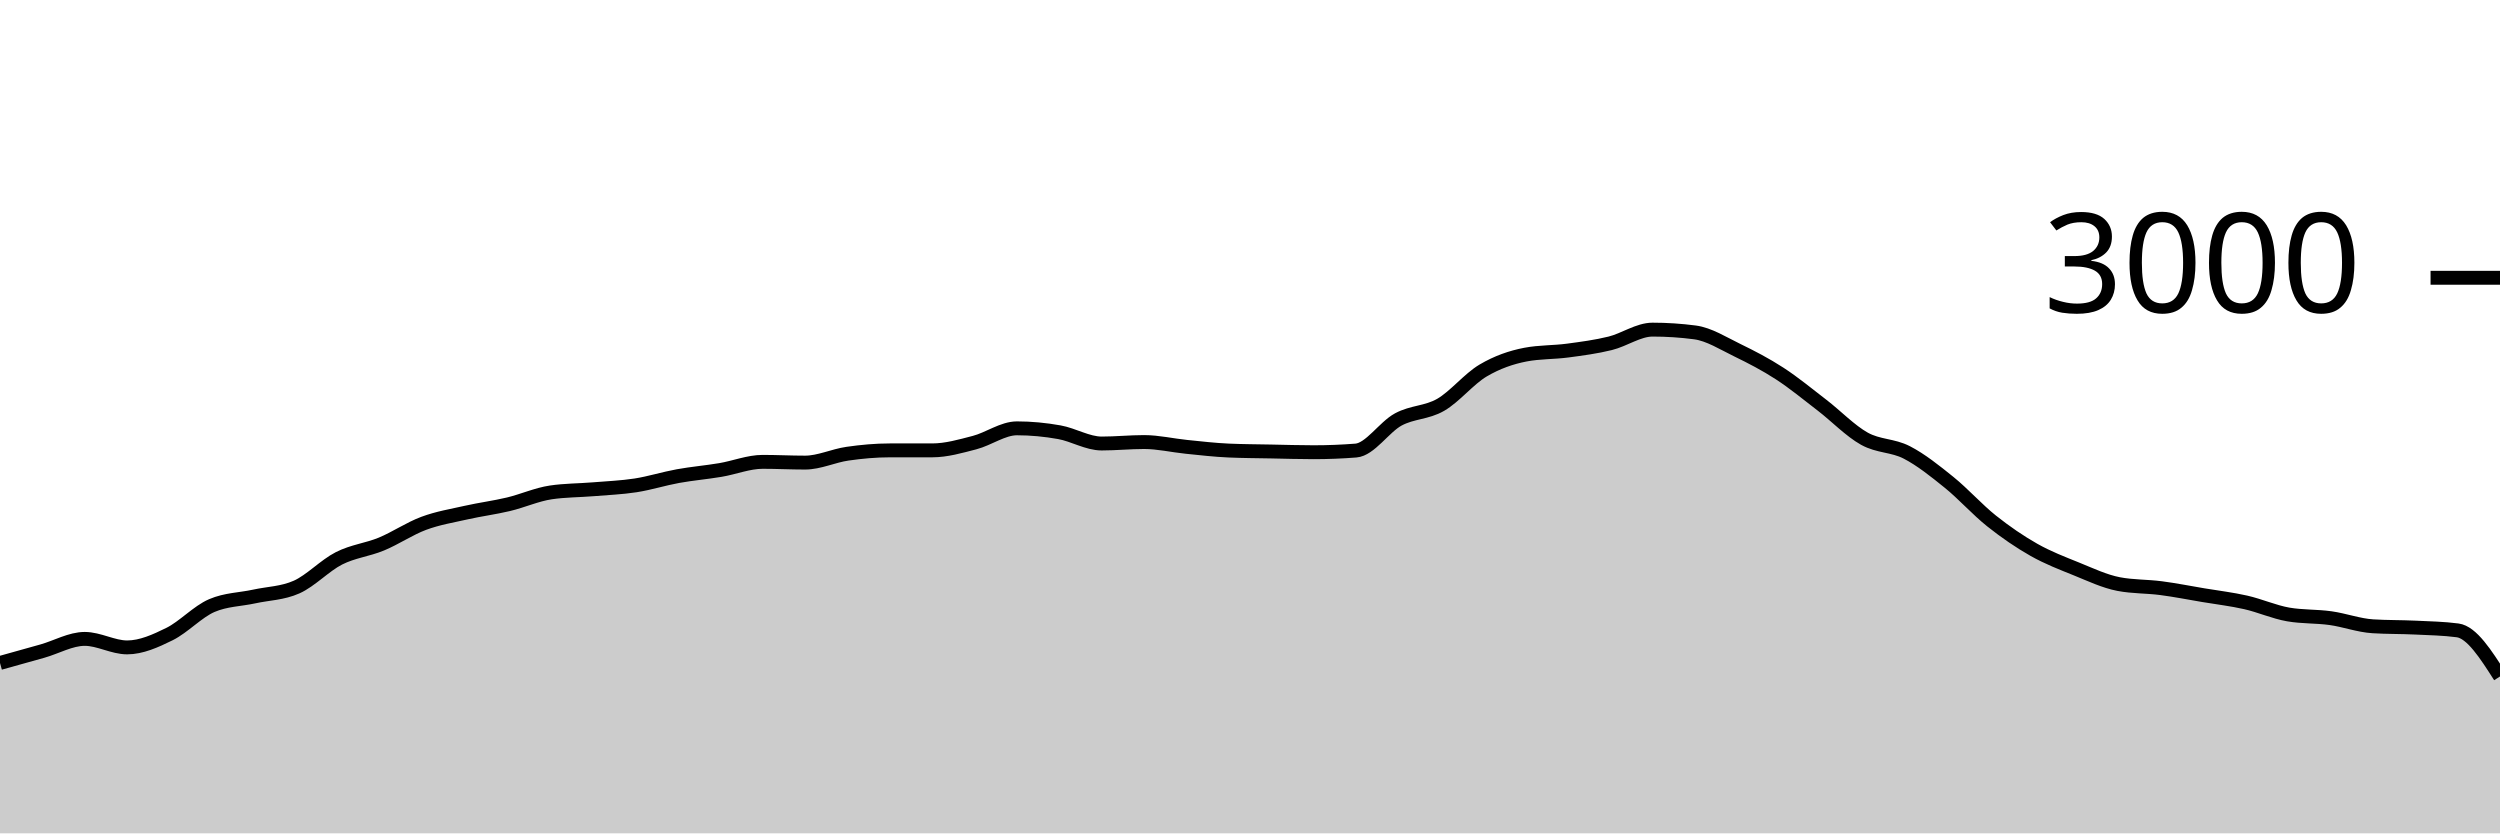
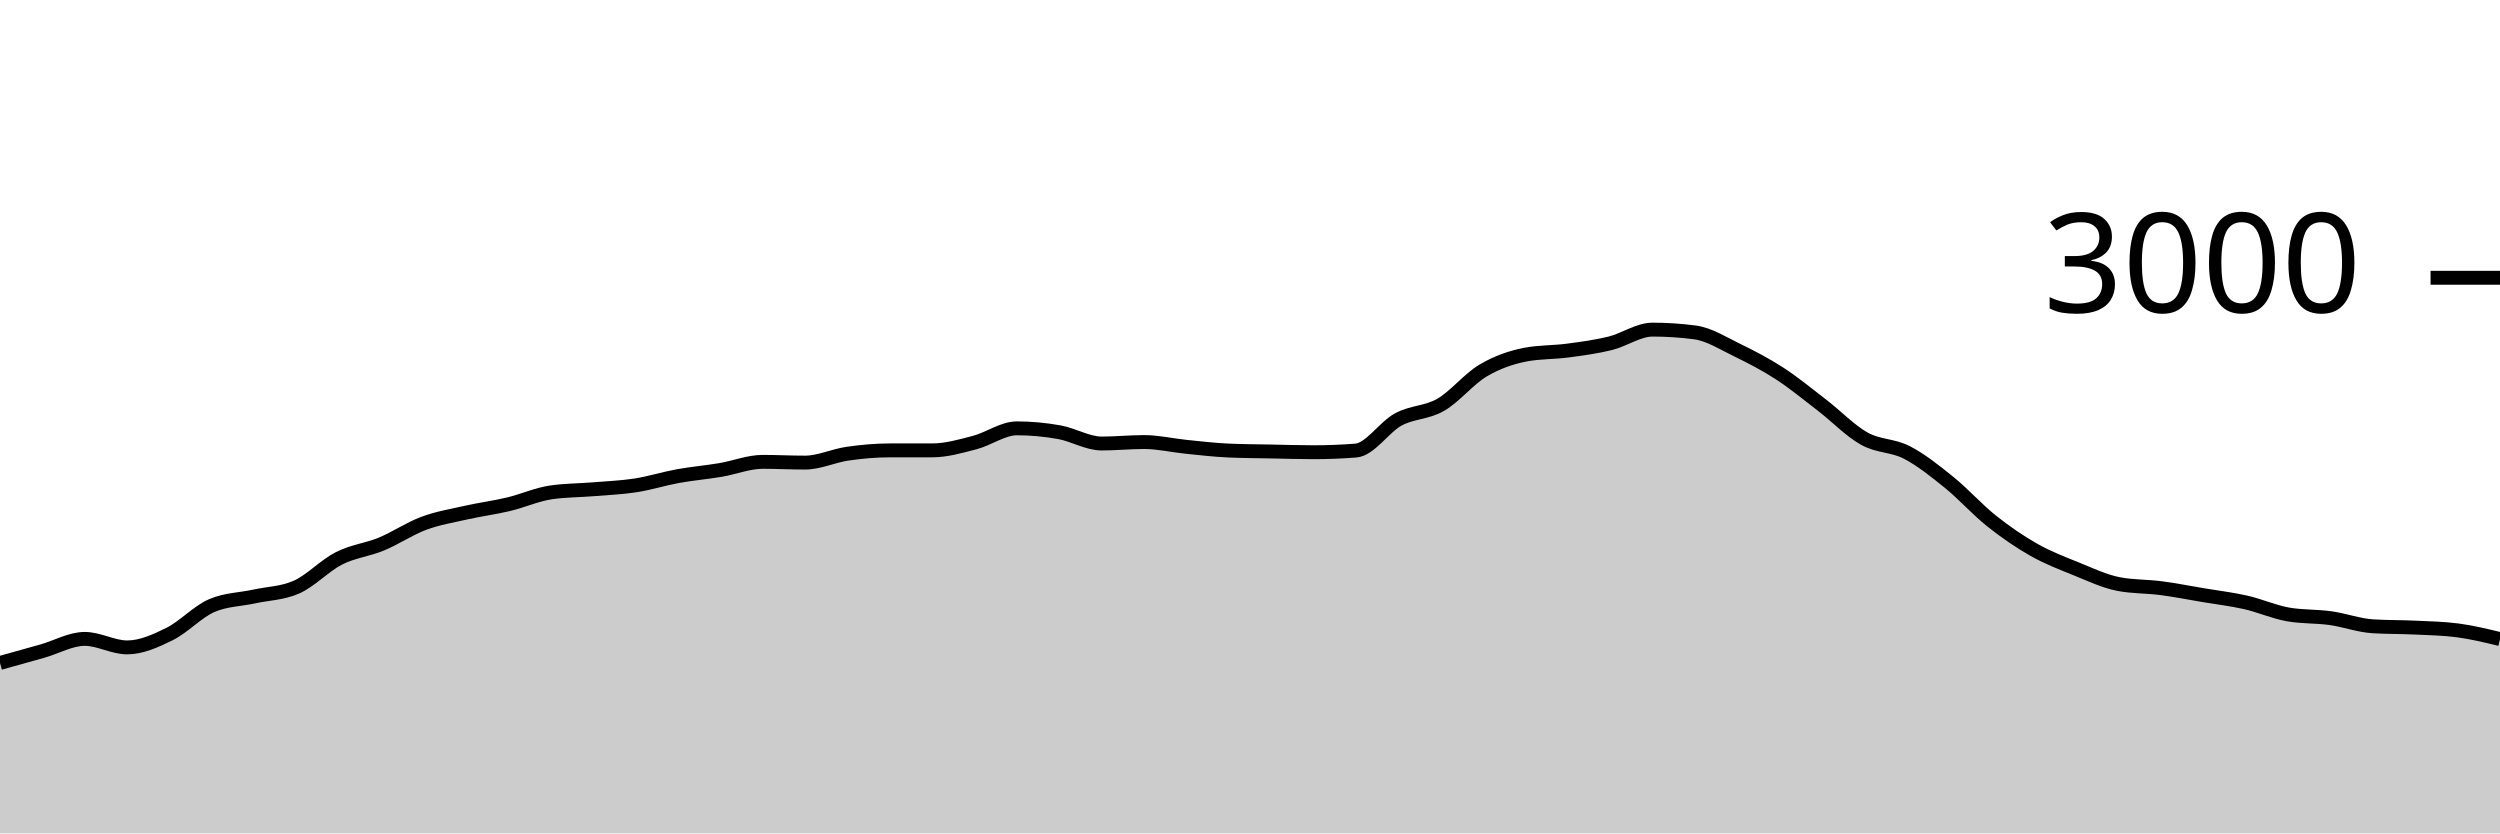
<svg xmlns="http://www.w3.org/2000/svg" viewBox="0 0 180 60">
  <g transform="translate(0,20)">
-     <path class="area" fill="rgba(0, 0, 0, 0.2)" d="M0,27.733C1.017,27.451,2.034,27.169,3.051,26.88C4.068,26.591,5.085,26,6.102,26C7.119,26,8.136,26.613,9.153,26.613C10.169,26.613,11.186,26.156,12.203,25.653C13.22,25.151,14.237,24.036,15.254,23.6C16.271,23.164,17.288,23.169,18.305,22.947C19.322,22.724,20.339,22.72,21.356,22.267C22.373,21.813,23.39,20.716,24.407,20.2C25.424,19.684,26.441,19.593,27.458,19.173C28.475,18.753,29.492,18.058,30.508,17.68C31.525,17.302,32.542,17.136,33.559,16.907C34.576,16.678,35.593,16.549,36.61,16.307C37.627,16.064,38.644,15.604,39.661,15.453C40.678,15.302,41.695,15.311,42.712,15.227C43.729,15.142,44.746,15.104,45.763,14.947C46.78,14.789,47.797,14.464,48.814,14.28C49.831,14.096,50.847,14.011,51.864,13.84C52.881,13.669,53.898,13.253,54.915,13.253C55.932,13.253,56.949,13.307,57.966,13.307C58.983,13.307,60,12.813,61.017,12.667C62.034,12.52,63.051,12.427,64.068,12.427C65.085,12.427,66.102,12.427,67.119,12.427C68.136,12.427,69.153,12.131,70.169,11.867C71.186,11.602,72.203,10.84,73.22,10.84C74.237,10.84,75.254,10.938,76.271,11.12C77.288,11.302,78.305,11.933,79.322,11.933C80.339,11.933,81.356,11.827,82.373,11.827C83.39,11.827,84.407,12.071,85.424,12.173C86.441,12.276,87.458,12.396,88.475,12.44C89.492,12.484,90.508,12.487,91.525,12.507C92.542,12.527,93.559,12.56,94.576,12.56C95.593,12.56,96.61,12.52,97.627,12.44C98.644,12.36,99.661,10.749,100.678,10.2C101.695,9.651,102.712,9.733,103.729,9.147C104.746,8.56,105.763,7.282,106.78,6.68C107.797,6.078,108.814,5.729,109.831,5.533C110.847,5.338,111.864,5.376,112.881,5.24C113.898,5.104,114.915,4.971,115.932,4.72C116.949,4.469,117.966,3.733,118.983,3.733C120,3.733,121.017,3.8,122.034,3.933C123.051,4.067,124.068,4.72,125.085,5.213C126.102,5.707,127.119,6.233,128.136,6.893C129.153,7.553,130.169,8.391,131.186,9.173C132.203,9.956,133.22,11.02,134.237,11.587C135.254,12.153,136.271,12.049,137.288,12.573C138.305,13.098,139.322,13.911,140.339,14.733C141.356,15.556,142.373,16.698,143.39,17.507C144.407,18.316,145.424,19.011,146.441,19.587C147.458,20.162,148.475,20.549,149.492,20.96C150.508,21.371,151.525,21.858,152.542,22.053C153.559,22.249,154.576,22.213,155.593,22.347C156.61,22.48,157.627,22.682,158.644,22.853C159.661,23.024,160.678,23.142,161.695,23.373C162.712,23.604,163.729,24.062,164.746,24.24C165.763,24.418,166.78,24.364,167.797,24.507C168.814,24.649,169.831,25.031,170.847,25.093C171.864,25.156,172.881,25.138,173.898,25.187C174.915,25.236,175.932,25.253,176.949,25.387C177.966,25.52,178.983,27.113,180,28.707L180,40C178.983,40,177.966,40,176.949,40C175.932,40,174.915,40,173.898,40C172.881,40,171.864,40,170.847,40C169.831,40,168.814,40,167.797,40C166.78,40,165.763,40,164.746,40C163.729,40,162.712,40,161.695,40C160.678,40,159.661,40,158.644,40C157.627,40,156.61,40,155.593,40C154.576,40,153.559,40,152.542,40C151.525,40,150.508,40,149.492,40C148.475,40,147.458,40,146.441,40C145.424,40,144.407,40,143.39,40C142.373,40,141.356,40,140.339,40C139.322,40,138.305,40,137.288,40C136.271,40,135.254,40,134.237,40C133.22,40,132.203,40,131.186,40C130.169,40,129.153,40,128.136,40C127.119,40,126.102,40,125.085,40C124.068,40,123.051,40,122.034,40C121.017,40,120,40,118.983,40C117.966,40,116.949,40,115.932,40C114.915,40,113.898,40,112.881,40C111.864,40,110.847,40,109.831,40C108.814,40,107.797,40,106.78,40C105.763,40,104.746,40,103.729,40C102.712,40,101.695,40,100.678,40C99.661,40,98.644,40,97.627,40C96.61,40,95.593,40,94.576,40C93.559,40,92.542,40,91.525,40C90.508,40,89.492,40,88.475,40C87.458,40,86.441,40,85.424,40C84.407,40,83.39,40,82.373,40C81.356,40,80.339,40,79.322,40C78.305,40,77.288,40,76.271,40C75.254,40,74.237,40,73.22,40C72.203,40,71.186,40,70.169,40C69.153,40,68.136,40,67.119,40C66.102,40,65.085,40,64.068,40C63.051,40,62.034,40,61.017,40C60,40,58.983,40,57.966,40C56.949,40,55.932,40,54.915,40C53.898,40,52.881,40,51.864,40C50.847,40,49.831,40,48.814,40C47.797,40,46.78,40,45.763,40C44.746,40,43.729,40,42.712,40C41.695,40,40.678,40,39.661,40C38.644,40,37.627,40,36.61,40C35.593,40,34.576,40,33.559,40C32.542,40,31.525,40,30.508,40C29.492,40,28.475,40,27.458,40C26.441,40,25.424,40,24.407,40C23.39,40,22.373,40,21.356,40C20.339,40,19.322,40,18.305,40C17.288,40,16.271,40,15.254,40C14.237,40,13.22,40,12.203,40C11.186,40,10.169,40,9.153,40C8.136,40,7.119,40,6.102,40C5.085,40,4.068,40,3.051,40C2.034,40,1.017,40,0,40Z" />
-     <path class="line" stroke="black" fill="none" d="M0,27.733C1.017,27.451,2.034,27.169,3.051,26.88C4.068,26.591,5.085,26,6.102,26C7.119,26,8.136,26.613,9.153,26.613C10.169,26.613,11.186,26.156,12.203,25.653C13.22,25.151,14.237,24.036,15.254,23.6C16.271,23.164,17.288,23.169,18.305,22.947C19.322,22.724,20.339,22.72,21.356,22.267C22.373,21.813,23.39,20.716,24.407,20.2C25.424,19.684,26.441,19.593,27.458,19.173C28.475,18.753,29.492,18.058,30.508,17.68C31.525,17.302,32.542,17.136,33.559,16.907C34.576,16.678,35.593,16.549,36.61,16.307C37.627,16.064,38.644,15.604,39.661,15.453C40.678,15.302,41.695,15.311,42.712,15.227C43.729,15.142,44.746,15.104,45.763,14.947C46.78,14.789,47.797,14.464,48.814,14.28C49.831,14.096,50.847,14.011,51.864,13.84C52.881,13.669,53.898,13.253,54.915,13.253C55.932,13.253,56.949,13.307,57.966,13.307C58.983,13.307,60,12.813,61.017,12.667C62.034,12.52,63.051,12.427,64.068,12.427C65.085,12.427,66.102,12.427,67.119,12.427C68.136,12.427,69.153,12.131,70.169,11.867C71.186,11.602,72.203,10.84,73.22,10.84C74.237,10.84,75.254,10.938,76.271,11.12C77.288,11.302,78.305,11.933,79.322,11.933C80.339,11.933,81.356,11.827,82.373,11.827C83.39,11.827,84.407,12.071,85.424,12.173C86.441,12.276,87.458,12.396,88.475,12.44C89.492,12.484,90.508,12.487,91.525,12.507C92.542,12.527,93.559,12.56,94.576,12.56C95.593,12.56,96.61,12.52,97.627,12.44C98.644,12.36,99.661,10.749,100.678,10.2C101.695,9.651,102.712,9.733,103.729,9.147C104.746,8.56,105.763,7.282,106.78,6.68C107.797,6.078,108.814,5.729,109.831,5.533C110.847,5.338,111.864,5.376,112.881,5.24C113.898,5.104,114.915,4.971,115.932,4.72C116.949,4.469,117.966,3.733,118.983,3.733C120,3.733,121.017,3.8,122.034,3.933C123.051,4.067,124.068,4.72,125.085,5.213C126.102,5.707,127.119,6.233,128.136,6.893C129.153,7.553,130.169,8.391,131.186,9.173C132.203,9.956,133.22,11.02,134.237,11.587C135.254,12.153,136.271,12.049,137.288,12.573C138.305,13.098,139.322,13.911,140.339,14.733C141.356,15.556,142.373,16.698,143.39,17.507C144.407,18.316,145.424,19.011,146.441,19.587C147.458,20.162,148.475,20.549,149.492,20.96C150.508,21.371,151.525,21.858,152.542,22.053C153.559,22.249,154.576,22.213,155.593,22.347C156.61,22.48,157.627,22.682,158.644,22.853C159.661,23.024,160.678,23.142,161.695,23.373C162.712,23.604,163.729,24.062,164.746,24.24C165.763,24.418,166.78,24.364,167.797,24.507C168.814,24.649,169.831,25.031,170.847,25.093C171.864,25.156,172.881,25.138,173.898,25.187C174.915,25.236,175.932,25.253,176.949,25.387C177.966,25.52,178.983,27.113,180,28.707" />
+     <path class="area" fill="rgba(0, 0, 0, 0.2)" d="M0,27.733C1.017,27.451,2.034,27.169,3.051,26.88C4.068,26.591,5.085,26,6.102,26C7.119,26,8.136,26.613,9.153,26.613C10.169,26.613,11.186,26.156,12.203,25.653C13.22,25.151,14.237,24.036,15.254,23.6C16.271,23.164,17.288,23.169,18.305,22.947C19.322,22.724,20.339,22.72,21.356,22.267C22.373,21.813,23.39,20.716,24.407,20.2C25.424,19.684,26.441,19.593,27.458,19.173C28.475,18.753,29.492,18.058,30.508,17.68C31.525,17.302,32.542,17.136,33.559,16.907C34.576,16.678,35.593,16.549,36.61,16.307C37.627,16.064,38.644,15.604,39.661,15.453C40.678,15.302,41.695,15.311,42.712,15.227C43.729,15.142,44.746,15.104,45.763,14.947C46.78,14.789,47.797,14.464,48.814,14.28C49.831,14.096,50.847,14.011,51.864,13.84C52.881,13.669,53.898,13.253,54.915,13.253C55.932,13.253,56.949,13.307,57.966,13.307C58.983,13.307,60,12.813,61.017,12.667C62.034,12.52,63.051,12.427,64.068,12.427C65.085,12.427,66.102,12.427,67.119,12.427C68.136,12.427,69.153,12.131,70.169,11.867C71.186,11.602,72.203,10.84,73.22,10.84C74.237,10.84,75.254,10.938,76.271,11.12C77.288,11.302,78.305,11.933,79.322,11.933C80.339,11.933,81.356,11.827,82.373,11.827C83.39,11.827,84.407,12.071,85.424,12.173C86.441,12.276,87.458,12.396,88.475,12.44C89.492,12.484,90.508,12.487,91.525,12.507C92.542,12.527,93.559,12.56,94.576,12.56C95.593,12.56,96.61,12.52,97.627,12.44C98.644,12.36,99.661,10.749,100.678,10.2C101.695,9.651,102.712,9.733,103.729,9.147C104.746,8.56,105.763,7.282,106.78,6.68C107.797,6.078,108.814,5.729,109.831,5.533C110.847,5.338,111.864,5.376,112.881,5.24C113.898,5.104,114.915,4.971,115.932,4.72C116.949,4.469,117.966,3.733,118.983,3.733C120,3.733,121.017,3.8,122.034,3.933C123.051,4.067,124.068,4.72,125.085,5.213C126.102,5.707,127.119,6.233,128.136,6.893C129.153,7.553,130.169,8.391,131.186,9.173C132.203,9.956,133.22,11.02,134.237,11.587C135.254,12.153,136.271,12.049,137.288,12.573C138.305,13.098,139.322,13.911,140.339,14.733C141.356,15.556,142.373,16.698,143.39,17.507C144.407,18.316,145.424,19.011,146.441,19.587C147.458,20.162,148.475,20.549,149.492,20.96C150.508,21.371,151.525,21.858,152.542,22.053C153.559,22.249,154.576,22.213,155.593,22.347C156.61,22.48,157.627,22.682,158.644,22.853C159.661,23.024,160.678,23.142,161.695,23.373C162.712,23.604,163.729,24.062,164.746,24.24C165.763,24.418,166.78,24.364,167.797,24.507C168.814,24.649,169.831,25.031,170.847,25.093C171.864,25.156,172.881,25.138,173.898,25.187C174.915,25.236,175.932,25.253,176.949,25.387C177.966,25.52,178.983,25.767,180,26.013L180,40C178.983,40,177.966,40,176.949,40C175.932,40,174.915,40,173.898,40C172.881,40,171.864,40,170.847,40C169.831,40,168.814,40,167.797,40C166.78,40,165.763,40,164.746,40C163.729,40,162.712,40,161.695,40C160.678,40,159.661,40,158.644,40C157.627,40,156.61,40,155.593,40C154.576,40,153.559,40,152.542,40C151.525,40,150.508,40,149.492,40C148.475,40,147.458,40,146.441,40C145.424,40,144.407,40,143.39,40C142.373,40,141.356,40,140.339,40C139.322,40,138.305,40,137.288,40C136.271,40,135.254,40,134.237,40C133.22,40,132.203,40,131.186,40C130.169,40,129.153,40,128.136,40C127.119,40,126.102,40,125.085,40C124.068,40,123.051,40,122.034,40C121.017,40,120,40,118.983,40C117.966,40,116.949,40,115.932,40C114.915,40,113.898,40,112.881,40C111.864,40,110.847,40,109.831,40C108.814,40,107.797,40,106.78,40C105.763,40,104.746,40,103.729,40C102.712,40,101.695,40,100.678,40C99.661,40,98.644,40,97.627,40C96.61,40,95.593,40,94.576,40C93.559,40,92.542,40,91.525,40C90.508,40,89.492,40,88.475,40C87.458,40,86.441,40,85.424,40C84.407,40,83.39,40,82.373,40C81.356,40,80.339,40,79.322,40C78.305,40,77.288,40,76.271,40C75.254,40,74.237,40,73.22,40C72.203,40,71.186,40,70.169,40C69.153,40,68.136,40,67.119,40C66.102,40,65.085,40,64.068,40C63.051,40,62.034,40,61.017,40C60,40,58.983,40,57.966,40C56.949,40,55.932,40,54.915,40C53.898,40,52.881,40,51.864,40C50.847,40,49.831,40,48.814,40C47.797,40,46.78,40,45.763,40C44.746,40,43.729,40,42.712,40C41.695,40,40.678,40,39.661,40C38.644,40,37.627,40,36.61,40C35.593,40,34.576,40,33.559,40C32.542,40,31.525,40,30.508,40C29.492,40,28.475,40,27.458,40C26.441,40,25.424,40,24.407,40C23.39,40,22.373,40,21.356,40C20.339,40,19.322,40,18.305,40C17.288,40,16.271,40,15.254,40C14.237,40,13.22,40,12.203,40C11.186,40,10.169,40,9.153,40C8.136,40,7.119,40,6.102,40C5.085,40,4.068,40,3.051,40C2.034,40,1.017,40,0,40Z" />
+     <path class="line" stroke="black" fill="none" d="M0,27.733C1.017,27.451,2.034,27.169,3.051,26.88C4.068,26.591,5.085,26,6.102,26C7.119,26,8.136,26.613,9.153,26.613C10.169,26.613,11.186,26.156,12.203,25.653C13.22,25.151,14.237,24.036,15.254,23.6C16.271,23.164,17.288,23.169,18.305,22.947C19.322,22.724,20.339,22.72,21.356,22.267C22.373,21.813,23.39,20.716,24.407,20.2C25.424,19.684,26.441,19.593,27.458,19.173C28.475,18.753,29.492,18.058,30.508,17.68C31.525,17.302,32.542,17.136,33.559,16.907C34.576,16.678,35.593,16.549,36.61,16.307C37.627,16.064,38.644,15.604,39.661,15.453C40.678,15.302,41.695,15.311,42.712,15.227C43.729,15.142,44.746,15.104,45.763,14.947C46.78,14.789,47.797,14.464,48.814,14.28C49.831,14.096,50.847,14.011,51.864,13.84C52.881,13.669,53.898,13.253,54.915,13.253C55.932,13.253,56.949,13.307,57.966,13.307C58.983,13.307,60,12.813,61.017,12.667C62.034,12.52,63.051,12.427,64.068,12.427C65.085,12.427,66.102,12.427,67.119,12.427C68.136,12.427,69.153,12.131,70.169,11.867C71.186,11.602,72.203,10.84,73.22,10.84C74.237,10.84,75.254,10.938,76.271,11.12C77.288,11.302,78.305,11.933,79.322,11.933C80.339,11.933,81.356,11.827,82.373,11.827C83.39,11.827,84.407,12.071,85.424,12.173C86.441,12.276,87.458,12.396,88.475,12.44C89.492,12.484,90.508,12.487,91.525,12.507C92.542,12.527,93.559,12.56,94.576,12.56C95.593,12.56,96.61,12.52,97.627,12.44C98.644,12.36,99.661,10.749,100.678,10.2C101.695,9.651,102.712,9.733,103.729,9.147C104.746,8.56,105.763,7.282,106.78,6.68C107.797,6.078,108.814,5.729,109.831,5.533C110.847,5.338,111.864,5.376,112.881,5.24C113.898,5.104,114.915,4.971,115.932,4.72C116.949,4.469,117.966,3.733,118.983,3.733C120,3.733,121.017,3.8,122.034,3.933C123.051,4.067,124.068,4.72,125.085,5.213C126.102,5.707,127.119,6.233,128.136,6.893C129.153,7.553,130.169,8.391,131.186,9.173C132.203,9.956,133.22,11.02,134.237,11.587C135.254,12.153,136.271,12.049,137.288,12.573C138.305,13.098,139.322,13.911,140.339,14.733C141.356,15.556,142.373,16.698,143.39,17.507C144.407,18.316,145.424,19.011,146.441,19.587C147.458,20.162,148.475,20.549,149.492,20.96C150.508,21.371,151.525,21.858,152.542,22.053C153.559,22.249,154.576,22.213,155.593,22.347C156.61,22.48,157.627,22.682,158.644,22.853C159.661,23.024,160.678,23.142,161.695,23.373C162.712,23.604,163.729,24.062,164.746,24.24C165.763,24.418,166.78,24.364,167.797,24.507C168.814,24.649,169.831,25.031,170.847,25.093C171.864,25.156,172.881,25.138,173.898,25.187C174.915,25.236,175.932,25.253,176.949,25.387C177.966,25.52,178.983,25.767,180,26.013" />
    <path class="axis-ceiling" stroke-width="1" stroke="black" fill="none" d="M175,0L180,0" />
    <text class="axis-ceiling-label" font-family="sans-serif" text-anchor="end" font-size="10px" x="170" y="2.5">3000</text>
  </g>
</svg>
